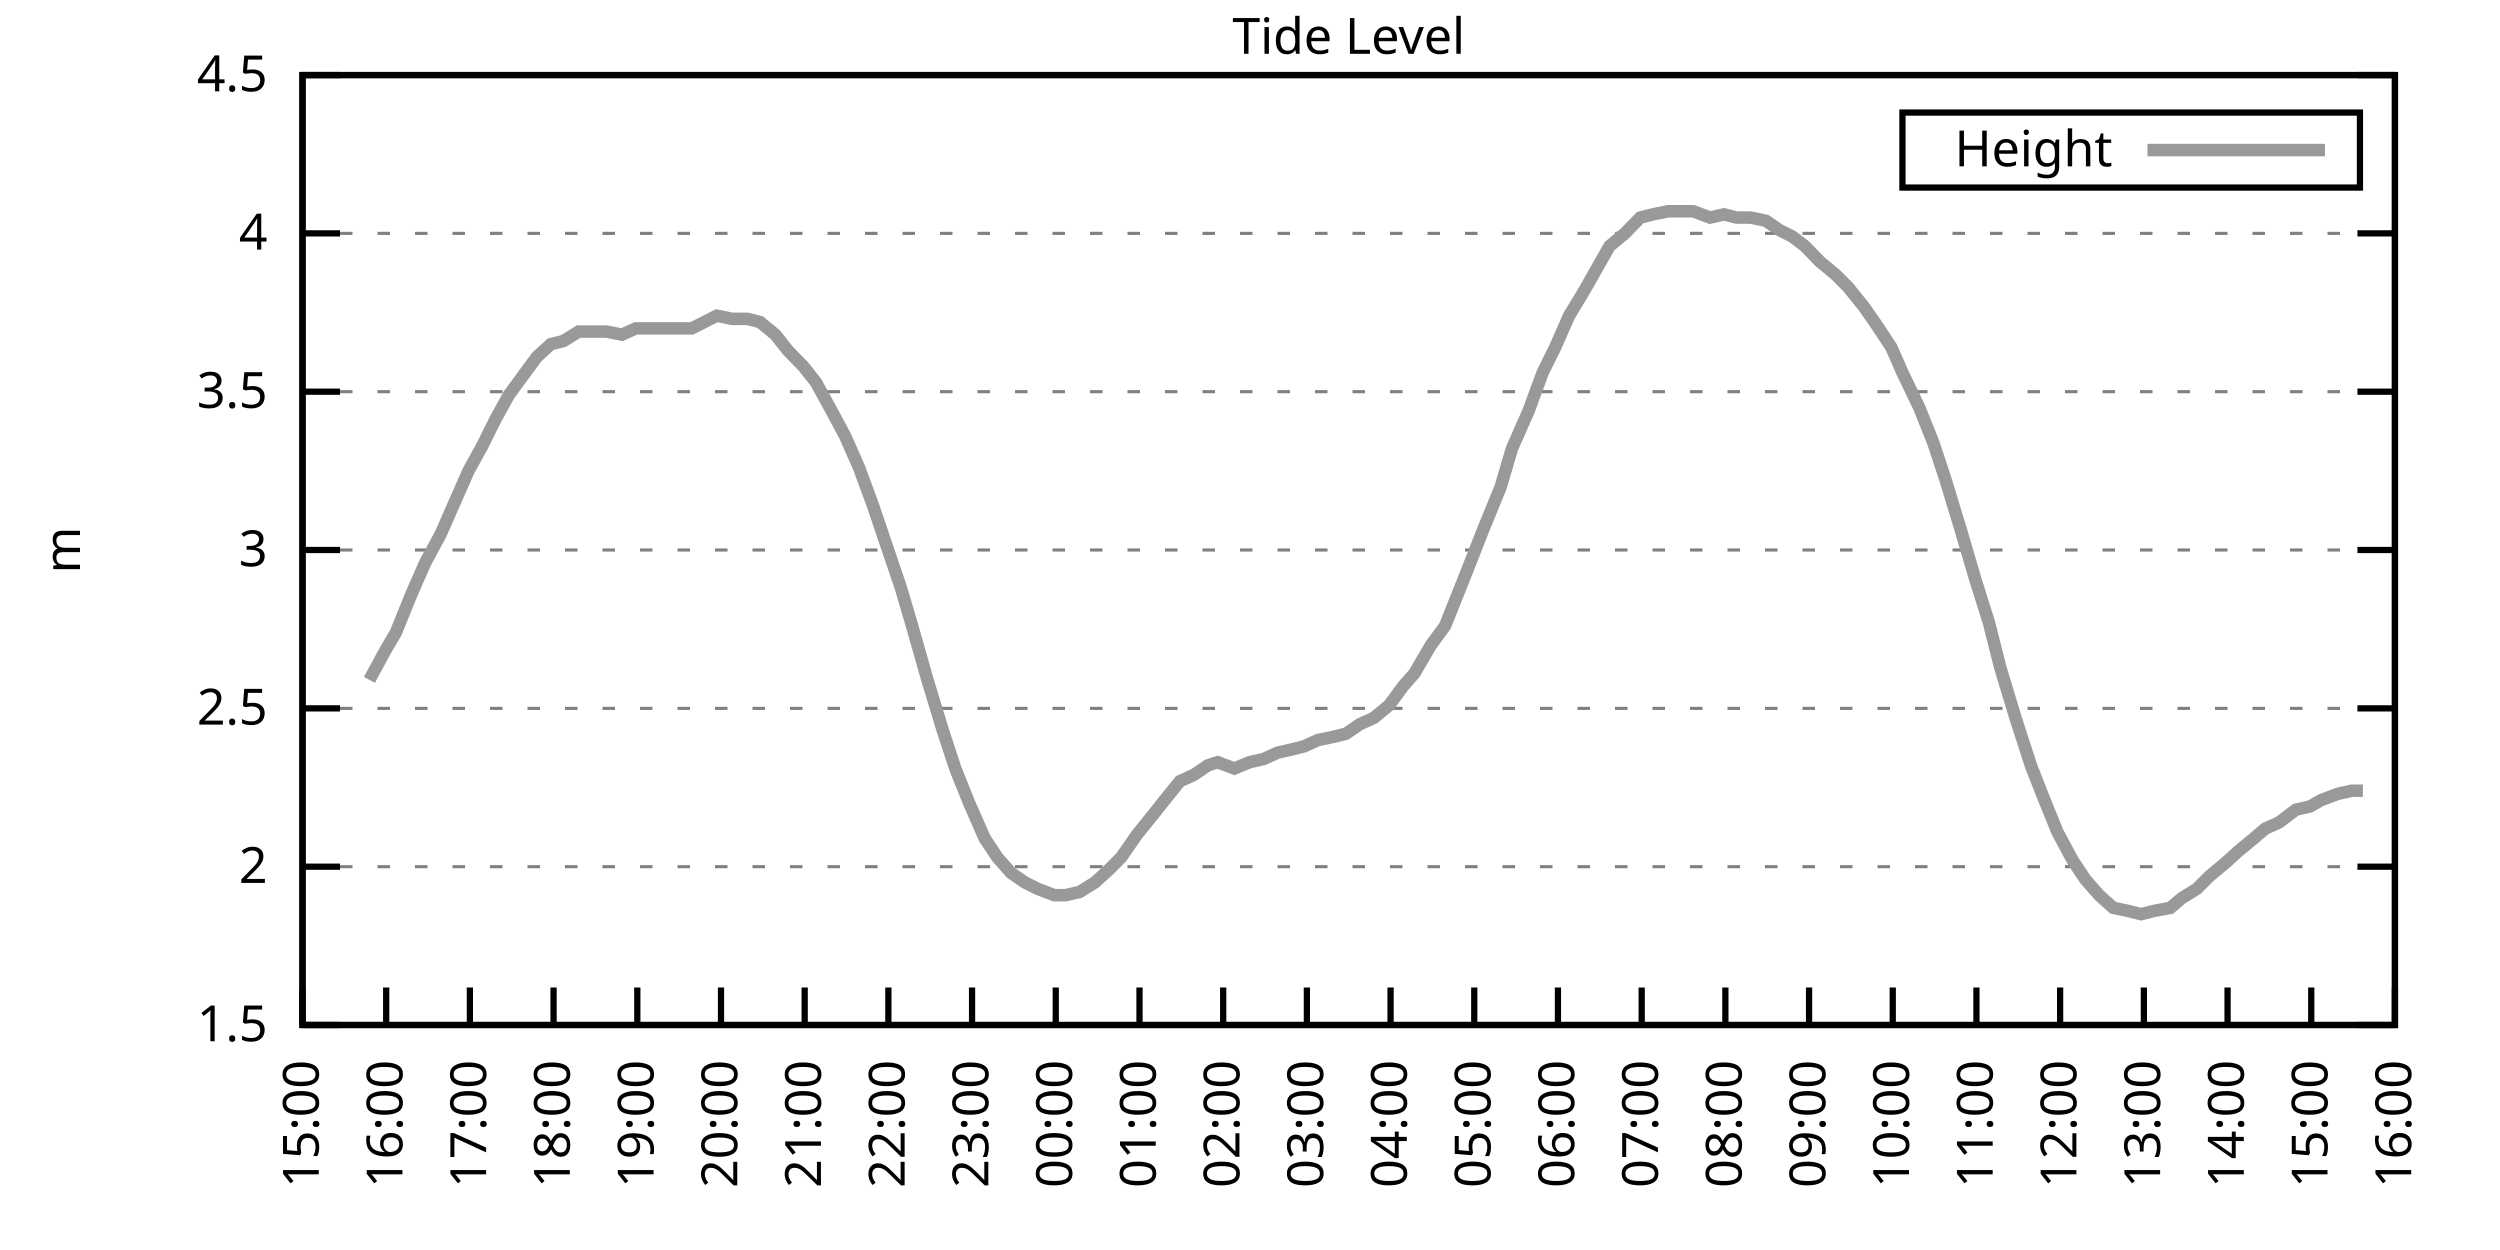
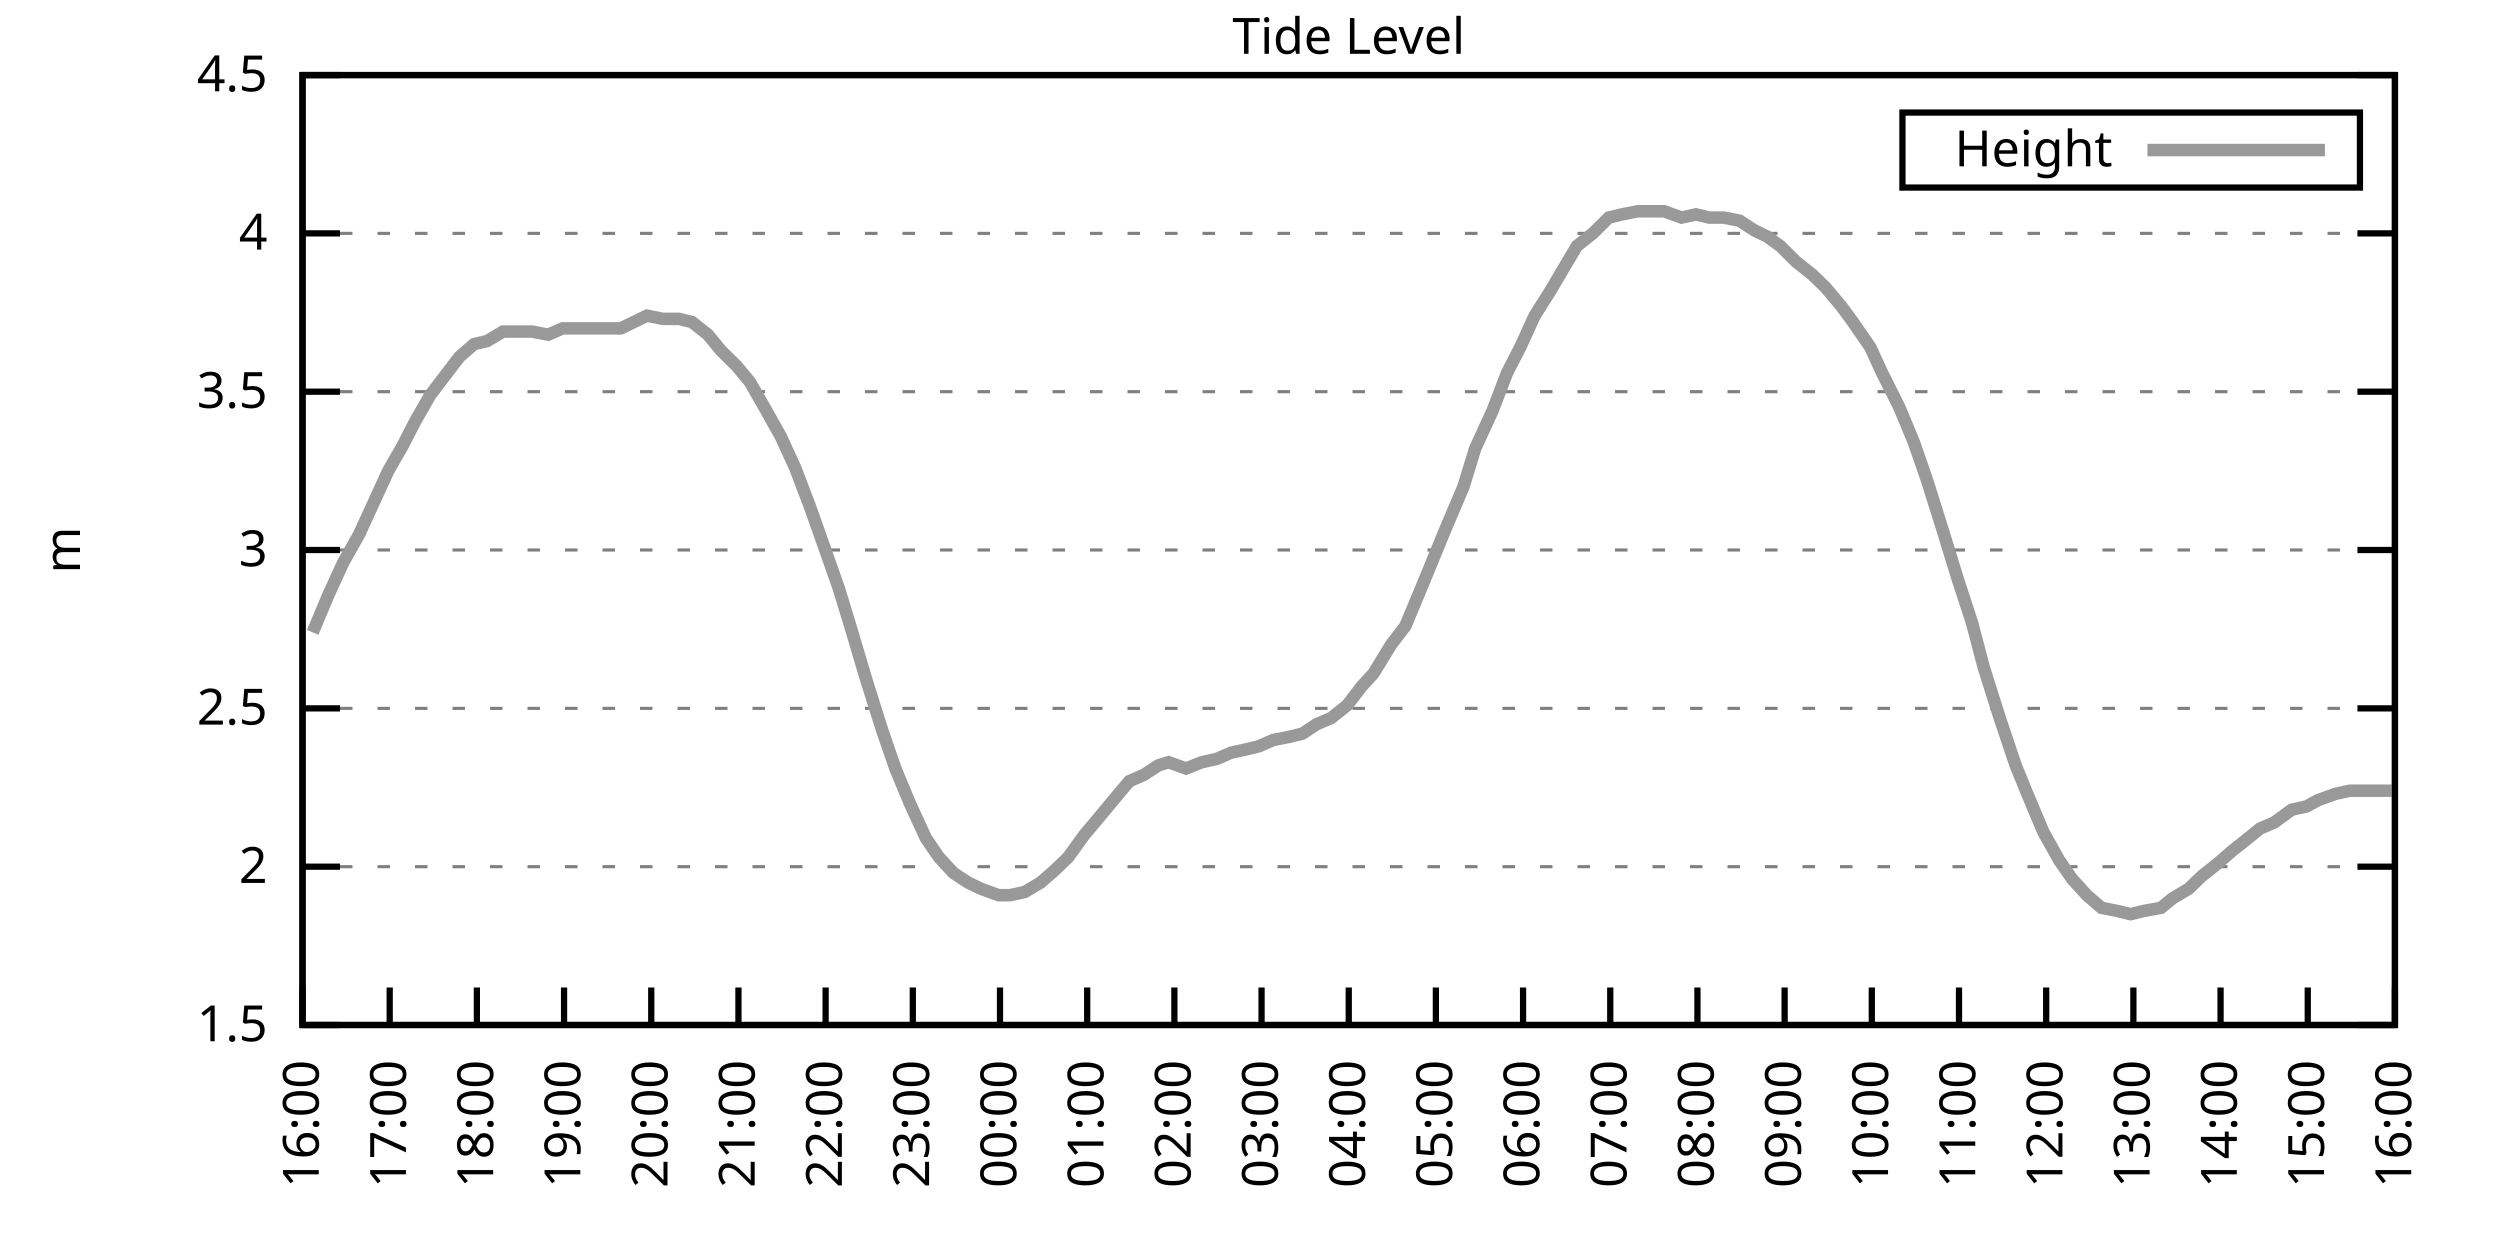
<svg xmlns="http://www.w3.org/2000/svg" xmlns:xlink="http://www.w3.org/1999/xlink" width="400" height="200" viewBox="0 0 400 200">
  <g id="gnuplot_canvas">
    <rect x="0" y="0" width="400" height="200" fill="none" />
    <defs>
      <circle id="gpDot" r="0.5" stroke-width="0.5" stroke="currentColor" />
      <path id="gpPt0" stroke-width="0.333" stroke="currentColor" d="M-1,0 h2 M0,-1 v2" />
      <path id="gpPt1" stroke-width="0.333" stroke="currentColor" d="M-1,-1 L1,1 M1,-1 L-1,1" />
      <path id="gpPt2" stroke-width="0.333" stroke="currentColor" d="M-1,0 L1,0 M0,-1 L0,1 M-1,-1 L1,1 M-1,1 L1,-1" />
      <rect id="gpPt3" stroke-width="0.333" stroke="currentColor" x="-1" y="-1" width="2" height="2" />
      <rect id="gpPt4" stroke-width="0.333" stroke="currentColor" fill="currentColor" x="-1" y="-1" width="2" height="2" />
      <circle id="gpPt5" stroke-width="0.333" stroke="currentColor" cx="0" cy="0" r="1" />
      <use xlink:href="#gpPt5" id="gpPt6" fill="currentColor" stroke="none" />
      <path id="gpPt7" stroke-width="0.333" stroke="currentColor" d="M0,-1.33 L-1.33,0.67 L1.33,0.67 z" />
      <use xlink:href="#gpPt7" id="gpPt8" fill="currentColor" stroke="none" />
      <use xlink:href="#gpPt7" id="gpPt9" stroke="currentColor" transform="rotate(180)" />
      <use xlink:href="#gpPt9" id="gpPt10" fill="currentColor" stroke="none" />
      <use xlink:href="#gpPt3" id="gpPt11" stroke="currentColor" transform="rotate(45)" />
      <use xlink:href="#gpPt11" id="gpPt12" fill="currentColor" stroke="none" />
      <path id="gpPt13" stroke-width="0.333" stroke="currentColor" d="M0,1.330 L1.265,0.411 L0.782,-1.067 L-0.782,-1.076 L-1.265,0.411 z" />
      <use xlink:href="#gpPt13" id="gpPt14" fill="currentColor" stroke="none" />
      <filter id="textbox" filterUnits="objectBoundingBox" x="0" y="0" height="1" width="1">
        <feFlood flood-color="white" flood-opacity="1" result="bgnd" />
        <feComposite in="SourceGraphic" in2="bgnd" operator="atop" />
      </filter>
      <filter id="greybox" filterUnits="objectBoundingBox" x="0" y="0" height="1" width="1">
        <feFlood flood-color="lightgrey" flood-opacity="1" result="grey" />
        <feComposite in="SourceGraphic" in2="grey" operator="atop" />
      </filter>
    </defs>
    <g fill="none" color="white" stroke="currentColor" stroke-width="1.00" stroke-linecap="butt" stroke-linejoin="miter">
</g>
    <g fill="none" color="black" stroke="currentColor" stroke-width="1.00" stroke-linecap="butt" stroke-linejoin="miter">
      <g stroke="none" shape-rendering="crispEdges">
        <polygon fill="rgb(255, 255, 255)" points="48.40,164.00 383.18,164.00 383.18,12.02 48.40,12.02 " />
      </g>
    </g>
    <g fill="none" color="black" stroke="currentColor" stroke-width="1.00" stroke-linecap="butt" stroke-linejoin="miter">
</g>
    <g fill="none" color="black" stroke="black" stroke-width="0.50" stroke-linecap="butt" stroke-linejoin="miter">
</g>
    <g fill="none" color="gray" stroke="currentColor" stroke-width="0.50" stroke-linecap="butt" stroke-linejoin="miter">
      <path stroke="gray" stroke-dasharray="2,4" class="gridline" d="M48.40,164.00 L383.19,164.00  " />
    </g>
    <g fill="none" color="gray" stroke="gray" stroke-width="1.00" stroke-linecap="butt" stroke-linejoin="miter">
</g>
    <g fill="none" color="black" stroke="currentColor" stroke-width="1.00" stroke-linecap="butt" stroke-linejoin="miter">
      <path stroke="black" d="M48.40,164.00 L54.40,164.00 M383.19,164.00 L377.19,164.00  " />
      <g transform="translate(42.80,166.60)" stroke="none" fill="black" font-family="Sans" font-size="8.00" text-anchor="end">
        <text>
          <tspan font-family="Sans"> 1.5</tspan>
        </text>
      </g>
    </g>
    <g fill="none" color="black" stroke="currentColor" stroke-width="1.00" stroke-linecap="butt" stroke-linejoin="miter">
</g>
    <g fill="none" color="black" stroke="black" stroke-width="0.50" stroke-linecap="butt" stroke-linejoin="miter">
</g>
    <g fill="none" color="gray" stroke="currentColor" stroke-width="0.50" stroke-linecap="butt" stroke-linejoin="miter">
      <path stroke="gray" stroke-dasharray="2,4" class="gridline" d="M48.40,138.67 L383.19,138.67  " />
    </g>
    <g fill="none" color="gray" stroke="gray" stroke-width="1.00" stroke-linecap="butt" stroke-linejoin="miter">
</g>
    <g fill="none" color="black" stroke="currentColor" stroke-width="1.00" stroke-linecap="butt" stroke-linejoin="miter">
      <path stroke="black" d="M48.40,138.67 L54.40,138.67 M383.19,138.67 L377.19,138.67  " />
      <g transform="translate(42.80,141.27)" stroke="none" fill="black" font-family="Sans" font-size="8.00" text-anchor="end">
        <text>
          <tspan font-family="Sans"> 2</tspan>
        </text>
      </g>
    </g>
    <g fill="none" color="black" stroke="currentColor" stroke-width="1.00" stroke-linecap="butt" stroke-linejoin="miter">
</g>
    <g fill="none" color="black" stroke="black" stroke-width="0.50" stroke-linecap="butt" stroke-linejoin="miter">
</g>
    <g fill="none" color="gray" stroke="currentColor" stroke-width="0.50" stroke-linecap="butt" stroke-linejoin="miter">
      <path stroke="gray" stroke-dasharray="2,4" class="gridline" d="M48.40,113.34 L383.19,113.34  " />
    </g>
    <g fill="none" color="gray" stroke="gray" stroke-width="1.00" stroke-linecap="butt" stroke-linejoin="miter">
</g>
    <g fill="none" color="black" stroke="currentColor" stroke-width="1.00" stroke-linecap="butt" stroke-linejoin="miter">
      <path stroke="black" d="M48.40,113.34 L54.40,113.34 M383.19,113.34 L377.19,113.34  " />
      <g transform="translate(42.80,115.94)" stroke="none" fill="black" font-family="Sans" font-size="8.00" text-anchor="end">
        <text>
          <tspan font-family="Sans"> 2.5</tspan>
        </text>
      </g>
    </g>
    <g fill="none" color="black" stroke="currentColor" stroke-width="1.00" stroke-linecap="butt" stroke-linejoin="miter">
</g>
    <g fill="none" color="black" stroke="black" stroke-width="0.50" stroke-linecap="butt" stroke-linejoin="miter">
</g>
    <g fill="none" color="gray" stroke="currentColor" stroke-width="0.50" stroke-linecap="butt" stroke-linejoin="miter">
      <path stroke="gray" stroke-dasharray="2,4" class="gridline" d="M48.40,88.00 L383.19,88.00  " />
    </g>
    <g fill="none" color="gray" stroke="gray" stroke-width="1.00" stroke-linecap="butt" stroke-linejoin="miter">
</g>
    <g fill="none" color="black" stroke="currentColor" stroke-width="1.00" stroke-linecap="butt" stroke-linejoin="miter">
      <path stroke="black" d="M48.40,88.00 L54.40,88.00 M383.19,88.00 L377.19,88.00  " />
      <g transform="translate(42.80,90.60)" stroke="none" fill="black" font-family="Sans" font-size="8.00" text-anchor="end">
        <text>
          <tspan font-family="Sans"> 3</tspan>
        </text>
      </g>
    </g>
    <g fill="none" color="black" stroke="currentColor" stroke-width="1.00" stroke-linecap="butt" stroke-linejoin="miter">
</g>
    <g fill="none" color="black" stroke="black" stroke-width="0.50" stroke-linecap="butt" stroke-linejoin="miter">
</g>
    <g fill="none" color="gray" stroke="currentColor" stroke-width="0.50" stroke-linecap="butt" stroke-linejoin="miter">
      <path stroke="gray" stroke-dasharray="2,4" class="gridline" d="M48.40,62.67 L383.19,62.67  " />
    </g>
    <g fill="none" color="gray" stroke="gray" stroke-width="1.00" stroke-linecap="butt" stroke-linejoin="miter">
</g>
    <g fill="none" color="black" stroke="currentColor" stroke-width="1.00" stroke-linecap="butt" stroke-linejoin="miter">
      <path stroke="black" d="M48.40,62.67 L54.40,62.67 M383.19,62.67 L377.19,62.67  " />
      <g transform="translate(42.80,65.27)" stroke="none" fill="black" font-family="Sans" font-size="8.00" text-anchor="end">
        <text>
          <tspan font-family="Sans"> 3.5</tspan>
        </text>
      </g>
    </g>
    <g fill="none" color="black" stroke="currentColor" stroke-width="1.00" stroke-linecap="butt" stroke-linejoin="miter">
</g>
    <g fill="none" color="black" stroke="black" stroke-width="0.50" stroke-linecap="butt" stroke-linejoin="miter">
</g>
    <g fill="none" color="gray" stroke="currentColor" stroke-width="0.50" stroke-linecap="butt" stroke-linejoin="miter">
      <path stroke="gray" stroke-dasharray="2,4" class="gridline" d="M48.40,37.34 L383.19,37.34  " />
    </g>
    <g fill="none" color="gray" stroke="gray" stroke-width="1.00" stroke-linecap="butt" stroke-linejoin="miter">
</g>
    <g fill="none" color="black" stroke="currentColor" stroke-width="1.00" stroke-linecap="butt" stroke-linejoin="miter">
      <path stroke="black" d="M48.40,37.34 L54.40,37.34 M383.19,37.34 L377.19,37.34  " />
      <g transform="translate(42.80,39.94)" stroke="none" fill="black" font-family="Sans" font-size="8.00" text-anchor="end">
        <text>
          <tspan font-family="Sans"> 4</tspan>
        </text>
      </g>
    </g>
    <g fill="none" color="black" stroke="currentColor" stroke-width="1.00" stroke-linecap="butt" stroke-linejoin="miter">
</g>
    <g fill="none" color="black" stroke="black" stroke-width="0.50" stroke-linecap="butt" stroke-linejoin="miter">
</g>
    <g fill="none" color="gray" stroke="currentColor" stroke-width="0.50" stroke-linecap="butt" stroke-linejoin="miter">
      <path stroke="gray" stroke-dasharray="2,4" class="gridline" d="M48.40,12.01 L383.19,12.01  " />
    </g>
    <g fill="none" color="gray" stroke="gray" stroke-width="1.00" stroke-linecap="butt" stroke-linejoin="miter">
</g>
    <g fill="none" color="black" stroke="currentColor" stroke-width="1.00" stroke-linecap="butt" stroke-linejoin="miter">
      <path stroke="black" d="M48.40,12.01 L54.40,12.01 M383.19,12.01 L377.19,12.01  " />
      <g transform="translate(42.80,14.61)" stroke="none" fill="black" font-family="Sans" font-size="8.00" text-anchor="end">
        <text>
          <tspan font-family="Sans"> 4.5</tspan>
        </text>
      </g>
    </g>
    <g fill="none" color="black" stroke="currentColor" stroke-width="1.00" stroke-linecap="butt" stroke-linejoin="miter">
      <path stroke="black" d="M48.40,164.00 L48.40,158.00  " />
      <g transform="translate(51.00,169.60) rotate(270.00)" stroke="none" fill="black" font-family="Sans" font-size="8.00" text-anchor="end">
        <text>
-           <tspan font-family="Sans">15:00</tspan>
-         </text>
-       </g>
-     </g>
-     <g fill="none" color="black" stroke="currentColor" stroke-width="1.00" stroke-linecap="butt" stroke-linejoin="miter">
-       <path stroke="black" d="M61.79,164.00 L61.79,158.00  " />
-       <g transform="translate(64.39,169.60) rotate(270.00)" stroke="none" fill="black" font-family="Sans" font-size="8.00" text-anchor="end">
-         <text>
          <tspan font-family="Sans">16:00</tspan>
        </text>
      </g>
    </g>
    <g fill="none" color="black" stroke="currentColor" stroke-width="1.00" stroke-linecap="butt" stroke-linejoin="miter">
-       <path stroke="black" d="M75.18,164.00 L75.18,158.00  " />
-       <g transform="translate(77.78,169.60) rotate(270.00)" stroke="none" fill="black" font-family="Sans" font-size="8.00" text-anchor="end">
+       <path stroke="black" d="M62.35,164.00 L62.35,158.00  " />
+       <g transform="translate(64.95,169.60) rotate(270.00)" stroke="none" fill="black" font-family="Sans" font-size="8.00" text-anchor="end">
        <text>
          <tspan font-family="Sans">17:00</tspan>
        </text>
      </g>
    </g>
    <g fill="none" color="black" stroke="currentColor" stroke-width="1.00" stroke-linecap="butt" stroke-linejoin="miter">
-       <path stroke="black" d="M88.57,164.00 L88.57,158.00  " />
-       <g transform="translate(91.17,169.60) rotate(270.00)" stroke="none" fill="black" font-family="Sans" font-size="8.00" text-anchor="end">
+       <path stroke="black" d="M76.30,164.00 L76.30,158.00  " />
+       <g transform="translate(78.90,169.60) rotate(270.00)" stroke="none" fill="black" font-family="Sans" font-size="8.00" text-anchor="end">
        <text>
          <tspan font-family="Sans">18:00</tspan>
        </text>
      </g>
    </g>
    <g fill="none" color="black" stroke="currentColor" stroke-width="1.00" stroke-linecap="butt" stroke-linejoin="miter">
-       <path stroke="black" d="M101.97,164.00 L101.97,158.00  " />
-       <g transform="translate(104.57,169.60) rotate(270.00)" stroke="none" fill="black" font-family="Sans" font-size="8.00" text-anchor="end">
+       <path stroke="black" d="M90.25,164.00 L90.25,158.00  " />
+       <g transform="translate(92.85,169.60) rotate(270.00)" stroke="none" fill="black" font-family="Sans" font-size="8.00" text-anchor="end">
        <text>
          <tspan font-family="Sans">19:00</tspan>
        </text>
      </g>
    </g>
    <g fill="none" color="black" stroke="currentColor" stroke-width="1.00" stroke-linecap="butt" stroke-linejoin="miter">
-       <path stroke="black" d="M115.36,164.00 L115.36,158.00  " />
-       <g transform="translate(117.96,169.60) rotate(270.00)" stroke="none" fill="black" font-family="Sans" font-size="8.00" text-anchor="end">
+       <path stroke="black" d="M104.20,164.00 L104.20,158.00  " />
+       <g transform="translate(106.80,169.60) rotate(270.00)" stroke="none" fill="black" font-family="Sans" font-size="8.00" text-anchor="end">
        <text>
          <tspan font-family="Sans">20:00</tspan>
        </text>
      </g>
    </g>
    <g fill="none" color="black" stroke="currentColor" stroke-width="1.00" stroke-linecap="butt" stroke-linejoin="miter">
-       <path stroke="black" d="M128.75,164.00 L128.75,158.00  " />
-       <g transform="translate(131.35,169.60) rotate(270.00)" stroke="none" fill="black" font-family="Sans" font-size="8.00" text-anchor="end">
+       <path stroke="black" d="M118.15,164.00 L118.15,158.00  " />
+       <g transform="translate(120.75,169.60) rotate(270.00)" stroke="none" fill="black" font-family="Sans" font-size="8.00" text-anchor="end">
        <text>
          <tspan font-family="Sans">21:00</tspan>
        </text>
      </g>
    </g>
    <g fill="none" color="black" stroke="currentColor" stroke-width="1.00" stroke-linecap="butt" stroke-linejoin="miter">
-       <path stroke="black" d="M142.14,164.00 L142.14,158.00  " />
-       <g transform="translate(144.74,169.60) rotate(270.00)" stroke="none" fill="black" font-family="Sans" font-size="8.00" text-anchor="end">
+       <path stroke="black" d="M132.10,164.00 L132.10,158.00  " />
+       <g transform="translate(134.70,169.60) rotate(270.00)" stroke="none" fill="black" font-family="Sans" font-size="8.00" text-anchor="end">
        <text>
          <tspan font-family="Sans">22:00</tspan>
        </text>
      </g>
    </g>
    <g fill="none" color="black" stroke="currentColor" stroke-width="1.00" stroke-linecap="butt" stroke-linejoin="miter">
-       <path stroke="black" d="M155.53,164.00 L155.53,158.00  " />
-       <g transform="translate(158.13,169.60) rotate(270.00)" stroke="none" fill="black" font-family="Sans" font-size="8.00" text-anchor="end">
+       <path stroke="black" d="M146.05,164.00 L146.05,158.00  " />
+       <g transform="translate(148.65,169.60) rotate(270.00)" stroke="none" fill="black" font-family="Sans" font-size="8.00" text-anchor="end">
        <text>
          <tspan font-family="Sans">23:00</tspan>
        </text>
      </g>
    </g>
    <g fill="none" color="black" stroke="currentColor" stroke-width="1.00" stroke-linecap="butt" stroke-linejoin="miter">
-       <path stroke="black" d="M168.92,164.00 L168.92,158.00  " />
-       <g transform="translate(171.52,169.60) rotate(270.00)" stroke="none" fill="black" font-family="Sans" font-size="8.00" text-anchor="end">
+       <path stroke="black" d="M160.00,164.00 L160.00,158.00  " />
+       <g transform="translate(162.60,169.60) rotate(270.00)" stroke="none" fill="black" font-family="Sans" font-size="8.00" text-anchor="end">
        <text>
          <tspan font-family="Sans">00:00</tspan>
        </text>
      </g>
    </g>
    <g fill="none" color="black" stroke="currentColor" stroke-width="1.00" stroke-linecap="butt" stroke-linejoin="miter">
-       <path stroke="black" d="M182.32,164.00 L182.32,158.00  " />
-       <g transform="translate(184.92,169.60) rotate(270.00)" stroke="none" fill="black" font-family="Sans" font-size="8.00" text-anchor="end">
+       <path stroke="black" d="M173.95,164.00 L173.95,158.00  " />
+       <g transform="translate(176.55,169.60) rotate(270.00)" stroke="none" fill="black" font-family="Sans" font-size="8.00" text-anchor="end">
        <text>
          <tspan font-family="Sans">01:00</tspan>
        </text>
      </g>
    </g>
    <g fill="none" color="black" stroke="currentColor" stroke-width="1.00" stroke-linecap="butt" stroke-linejoin="miter">
-       <path stroke="black" d="M195.71,164.00 L195.71,158.00  " />
-       <g transform="translate(198.31,169.60) rotate(270.00)" stroke="none" fill="black" font-family="Sans" font-size="8.00" text-anchor="end">
+       <path stroke="black" d="M187.90,164.00 L187.90,158.00  " />
+       <g transform="translate(190.50,169.60) rotate(270.00)" stroke="none" fill="black" font-family="Sans" font-size="8.00" text-anchor="end">
        <text>
          <tspan font-family="Sans">02:00</tspan>
        </text>
      </g>
    </g>
    <g fill="none" color="black" stroke="currentColor" stroke-width="1.00" stroke-linecap="butt" stroke-linejoin="miter">
-       <path stroke="black" d="M209.10,164.00 L209.10,158.00  " />
-       <g transform="translate(211.70,169.60) rotate(270.00)" stroke="none" fill="black" font-family="Sans" font-size="8.00" text-anchor="end">
+       <path stroke="black" d="M201.85,164.00 L201.85,158.00  " />
+       <g transform="translate(204.45,169.60) rotate(270.00)" stroke="none" fill="black" font-family="Sans" font-size="8.00" text-anchor="end">
        <text>
          <tspan font-family="Sans">03:00</tspan>
        </text>
      </g>
    </g>
    <g fill="none" color="black" stroke="currentColor" stroke-width="1.00" stroke-linecap="butt" stroke-linejoin="miter">
-       <path stroke="black" d="M222.49,164.00 L222.49,158.00  " />
-       <g transform="translate(225.09,169.60) rotate(270.00)" stroke="none" fill="black" font-family="Sans" font-size="8.00" text-anchor="end">
+       <path stroke="black" d="M215.80,164.00 L215.80,158.00  " />
+       <g transform="translate(218.40,169.60) rotate(270.00)" stroke="none" fill="black" font-family="Sans" font-size="8.00" text-anchor="end">
        <text>
          <tspan font-family="Sans">04:00</tspan>
        </text>
      </g>
    </g>
    <g fill="none" color="black" stroke="currentColor" stroke-width="1.00" stroke-linecap="butt" stroke-linejoin="miter">
-       <path stroke="black" d="M235.88,164.00 L235.88,158.00  " />
-       <g transform="translate(238.48,169.60) rotate(270.00)" stroke="none" fill="black" font-family="Sans" font-size="8.00" text-anchor="end">
+       <path stroke="black" d="M229.74,164.00 L229.74,158.00  " />
+       <g transform="translate(232.34,169.60) rotate(270.00)" stroke="none" fill="black" font-family="Sans" font-size="8.00" text-anchor="end">
        <text>
          <tspan font-family="Sans">05:00</tspan>
        </text>
      </g>
    </g>
    <g fill="none" color="black" stroke="currentColor" stroke-width="1.00" stroke-linecap="butt" stroke-linejoin="miter">
-       <path stroke="black" d="M249.27,164.00 L249.27,158.00  " />
-       <g transform="translate(251.87,169.60) rotate(270.00)" stroke="none" fill="black" font-family="Sans" font-size="8.00" text-anchor="end">
+       <path stroke="black" d="M243.69,164.00 L243.69,158.00  " />
+       <g transform="translate(246.29,169.60) rotate(270.00)" stroke="none" fill="black" font-family="Sans" font-size="8.00" text-anchor="end">
        <text>
          <tspan font-family="Sans">06:00</tspan>
        </text>
      </g>
    </g>
    <g fill="none" color="black" stroke="currentColor" stroke-width="1.00" stroke-linecap="butt" stroke-linejoin="miter">
-       <path stroke="black" d="M262.67,164.00 L262.67,158.00  " />
-       <g transform="translate(265.27,169.60) rotate(270.00)" stroke="none" fill="black" font-family="Sans" font-size="8.00" text-anchor="end">
+       <path stroke="black" d="M257.64,164.00 L257.64,158.00  " />
+       <g transform="translate(260.24,169.60) rotate(270.00)" stroke="none" fill="black" font-family="Sans" font-size="8.00" text-anchor="end">
        <text>
          <tspan font-family="Sans">07:00</tspan>
        </text>
      </g>
    </g>
    <g fill="none" color="black" stroke="currentColor" stroke-width="1.00" stroke-linecap="butt" stroke-linejoin="miter">
-       <path stroke="black" d="M276.06,164.00 L276.06,158.00  " />
-       <g transform="translate(278.66,169.60) rotate(270.00)" stroke="none" fill="black" font-family="Sans" font-size="8.00" text-anchor="end">
+       <path stroke="black" d="M271.59,164.00 L271.59,158.00  " />
+       <g transform="translate(274.19,169.60) rotate(270.00)" stroke="none" fill="black" font-family="Sans" font-size="8.00" text-anchor="end">
        <text>
          <tspan font-family="Sans">08:00</tspan>
        </text>
      </g>
    </g>
    <g fill="none" color="black" stroke="currentColor" stroke-width="1.00" stroke-linecap="butt" stroke-linejoin="miter">
-       <path stroke="black" d="M289.45,164.00 L289.45,158.00  " />
-       <g transform="translate(292.05,169.60) rotate(270.00)" stroke="none" fill="black" font-family="Sans" font-size="8.00" text-anchor="end">
+       <path stroke="black" d="M285.54,164.00 L285.54,158.00  " />
+       <g transform="translate(288.14,169.60) rotate(270.00)" stroke="none" fill="black" font-family="Sans" font-size="8.00" text-anchor="end">
        <text>
          <tspan font-family="Sans">09:00</tspan>
        </text>
      </g>
    </g>
    <g fill="none" color="black" stroke="currentColor" stroke-width="1.00" stroke-linecap="butt" stroke-linejoin="miter">
-       <path stroke="black" d="M302.84,164.00 L302.84,158.00  " />
-       <g transform="translate(305.44,169.60) rotate(270.00)" stroke="none" fill="black" font-family="Sans" font-size="8.00" text-anchor="end">
+       <path stroke="black" d="M299.49,164.00 L299.49,158.00  " />
+       <g transform="translate(302.09,169.60) rotate(270.00)" stroke="none" fill="black" font-family="Sans" font-size="8.00" text-anchor="end">
        <text>
          <tspan font-family="Sans">10:00</tspan>
        </text>
      </g>
    </g>
    <g fill="none" color="black" stroke="currentColor" stroke-width="1.00" stroke-linecap="butt" stroke-linejoin="miter">
-       <path stroke="black" d="M316.23,164.00 L316.23,158.00  " />
-       <g transform="translate(318.83,169.60) rotate(270.00)" stroke="none" fill="black" font-family="Sans" font-size="8.00" text-anchor="end">
+       <path stroke="black" d="M313.44,164.00 L313.44,158.00  " />
+       <g transform="translate(316.04,169.60) rotate(270.00)" stroke="none" fill="black" font-family="Sans" font-size="8.00" text-anchor="end">
        <text>
          <tspan font-family="Sans">11:00</tspan>
        </text>
      </g>
    </g>
    <g fill="none" color="black" stroke="currentColor" stroke-width="1.00" stroke-linecap="butt" stroke-linejoin="miter">
-       <path stroke="black" d="M329.62,164.00 L329.62,158.00  " />
-       <g transform="translate(332.22,169.60) rotate(270.00)" stroke="none" fill="black" font-family="Sans" font-size="8.00" text-anchor="end">
+       <path stroke="black" d="M327.39,164.00 L327.39,158.00  " />
+       <g transform="translate(329.99,169.60) rotate(270.00)" stroke="none" fill="black" font-family="Sans" font-size="8.00" text-anchor="end">
        <text>
          <tspan font-family="Sans">12:00</tspan>
        </text>
      </g>
    </g>
    <g fill="none" color="black" stroke="currentColor" stroke-width="1.00" stroke-linecap="butt" stroke-linejoin="miter">
-       <path stroke="black" d="M343.02,164.00 L343.02,158.00  " />
-       <g transform="translate(345.62,169.60) rotate(270.00)" stroke="none" fill="black" font-family="Sans" font-size="8.00" text-anchor="end">
+       <path stroke="black" d="M341.34,164.00 L341.34,158.00  " />
+       <g transform="translate(343.94,169.60) rotate(270.00)" stroke="none" fill="black" font-family="Sans" font-size="8.00" text-anchor="end">
        <text>
          <tspan font-family="Sans">13:00</tspan>
        </text>
      </g>
    </g>
    <g fill="none" color="black" stroke="currentColor" stroke-width="1.00" stroke-linecap="butt" stroke-linejoin="miter">
-       <path stroke="black" d="M356.41,164.00 L356.41,158.00  " />
-       <g transform="translate(359.01,169.60) rotate(270.00)" stroke="none" fill="black" font-family="Sans" font-size="8.00" text-anchor="end">
+       <path stroke="black" d="M355.29,164.00 L355.29,158.00  " />
+       <g transform="translate(357.89,169.60) rotate(270.00)" stroke="none" fill="black" font-family="Sans" font-size="8.00" text-anchor="end">
        <text>
          <tspan font-family="Sans">14:00</tspan>
        </text>
      </g>
    </g>
    <g fill="none" color="black" stroke="currentColor" stroke-width="1.00" stroke-linecap="butt" stroke-linejoin="miter">
-       <path stroke="black" d="M369.80,164.00 L369.80,158.00  " />
-       <g transform="translate(372.40,169.60) rotate(270.00)" stroke="none" fill="black" font-family="Sans" font-size="8.00" text-anchor="end">
+       <path stroke="black" d="M369.24,164.00 L369.24,158.00  " />
+       <g transform="translate(371.84,169.60) rotate(270.00)" stroke="none" fill="black" font-family="Sans" font-size="8.00" text-anchor="end">
        <text>
          <tspan font-family="Sans">15:00</tspan>
        </text>
      </g>
    </g>
    <g fill="none" color="black" stroke="currentColor" stroke-width="1.00" stroke-linecap="butt" stroke-linejoin="miter">
      <path stroke="black" d="M383.19,164.00 L383.19,158.00  " />
      <g transform="translate(385.79,169.60) rotate(270.00)" stroke="none" fill="black" font-family="Sans" font-size="8.00" text-anchor="end">
        <text>
          <tspan font-family="Sans">16:00</tspan>
        </text>
      </g>
    </g>
    <g fill="none" color="black" stroke="currentColor" stroke-width="1.00" stroke-linecap="butt" stroke-linejoin="miter">
</g>
    <g fill="none" color="black" stroke="currentColor" stroke-width="1.00" stroke-linecap="butt" stroke-linejoin="miter">
      <path stroke="black" d="M48.40,12.01 L48.40,164.00 L383.19,164.00 L383.19,12.01 L48.40,12.01 Z  " />
    </g>
    <g fill="none" color="black" stroke="currentColor" stroke-width="1.00" stroke-linecap="butt" stroke-linejoin="miter">
</g>
    <g fill="none" color="black" stroke="currentColor" stroke-width="1.00" stroke-linecap="butt" stroke-linejoin="miter">
      <path stroke="black" d="M304.39,30.01 L304.39,18.01 L377.59,18.01 L377.59,30.01 L304.39,30.01 Z  " />
    </g>
    <g id="Tide_level_plot_1">
      <g fill="none" color="white" stroke="black" stroke-width="2.00" stroke-linecap="butt" stroke-linejoin="miter">
</g>
      <g fill="none" color="black" stroke="currentColor" stroke-width="2.00" stroke-linecap="butt" stroke-linejoin="miter">
        <g transform="translate(337.99,26.61)" stroke="none" fill="black" font-family="Sans" font-size="8.00" text-anchor="end">
          <text>
            <tspan font-family="Sans">Height</tspan>
          </text>
        </g>
      </g>
      <g fill="none" color="black" stroke="currentColor" stroke-width="2.00" stroke-linecap="butt" stroke-linejoin="miter">
-         <path stroke="rgb(153, 153, 153)" d="M343.59,24.01 L371.99,24.01 M59.11,108.78 L61.57,104.22 L63.35,101.18 L65.81,95.10 L68.04,90.03 L70.50,85.47   L72.28,81.42 L74.96,75.34 L77.19,71.29 L79.20,67.23 L81.43,63.18 L83.66,60.14 L85.90,57.10 L88.13,55.07   L90.14,54.57 L92.59,53.05 L94.60,53.05 L97.06,53.05 L99.51,53.55 L101.74,52.54 L103.98,52.54 L105.98,52.54   L108.22,52.54 L110.67,52.54 L112.68,51.53 L114.69,50.51 L117.14,51.02 L119.60,51.02 L121.61,51.53 L124.06,53.55   L126.07,56.09 L128.53,58.62 L130.54,61.15 L132.77,65.21 L135.22,69.77 L137.45,74.83 L139.69,80.91 L141.92,87.50   L144.15,94.08 L145.94,100.16 L148.39,108.78 L150.85,116.88 L152.85,122.96 L155.09,128.54 L157.54,134.11 L159.55,137.15   L161.78,139.68 L164.01,141.20 L166.02,142.21 L168.70,143.23 L170.49,143.23 L172.72,142.72 L175.17,141.20 L177.41,139.17   L179.41,137.15 L181.87,133.60 L184.32,130.56 L186.33,128.03 L188.79,124.99 L191.02,123.98 L193.25,122.46 L194.81,121.95   L197.49,122.96 L199.95,121.95 L202.18,121.44 L204.41,120.43 L206.64,119.92 L208.65,119.42 L210.88,118.40 L213.34,117.90   L215.35,117.39 L217.58,115.87 L219.81,114.86 L222.27,112.83 L224.50,109.79 L226.29,107.76 L228.96,103.20 L231.20,100.16   L233.43,94.59 L235.44,89.52 L237.22,84.97 L240.12,77.87 L241.91,71.79 L244.59,65.71 L246.82,59.63 L248.83,55.58   L251.06,50.51 L253.51,46.46 L255.52,42.91 L257.53,39.37 L259.99,37.34 L262.44,34.81 L264.45,34.30 L266.91,33.80   L269.14,33.80 L270.92,33.80 L273.60,34.81 L275.83,34.30 L277.84,34.81 L280.07,34.81 L282.53,35.32 L284.76,36.84   L286.77,37.85 L288.78,39.37 L291.23,41.90 L293.69,43.93 L295.70,45.95 L298.15,48.99 L299.94,51.53 L302.62,55.58   L304.40,59.63 L307.08,65.21 L309.31,70.78 L311.32,76.86 L313.78,84.97 L316.01,92.56 L318.24,99.66 L320.03,106.75   L322.48,114.86 L324.94,122.46 L326.72,127.02 L329.18,133.10 L331.63,137.66 L333.64,140.69 L335.87,143.23 L338.10,145.25   L340.56,145.76 L342.57,146.27 L344.58,145.76 L347.26,145.25 L349.04,143.73 L351.50,142.21 L353.51,140.19 L355.96,138.16   L358.19,136.14 L360.65,134.11 L362.43,132.59 L364.66,131.58 L367.34,129.55 L369.58,129.04 L371.36,128.03 L374.04,127.02   L376.27,126.51 L378.06,126.51  " />
+         <path stroke="rgb(153, 153, 153)" d="M343.59,24.01 L371.99,24.01 M50.03,101.18 L52.58,95.10 L54.91,90.03 L57.47,85.47 L59.33,81.42 L62.12,75.34   L64.44,71.29 L66.53,67.23 L68.86,63.18 L71.18,60.14 L73.51,57.10 L75.83,55.07 L77.93,54.57 L80.48,53.05   L82.58,53.05 L85.13,53.05 L87.69,53.55 L90.02,52.54 L92.34,52.54 L94.43,52.54 L96.76,52.54 L99.32,52.54   L101.41,51.53 L103.50,50.51 L106.06,51.02 L108.62,51.02 L110.71,51.53 L113.27,53.55 L115.36,56.09 L117.92,58.62   L120.01,61.15 L122.33,65.21 L124.89,69.77 L127.22,74.83 L129.54,80.91 L131.87,87.50 L134.19,94.08 L136.05,100.16   L138.61,108.78 L141.16,116.88 L143.26,122.96 L145.58,128.54 L148.14,134.11 L150.23,137.15 L152.56,139.68 L154.88,141.20   L156.97,142.21 L159.76,143.23 L161.62,143.23 L163.95,142.72 L166.51,141.20 L168.83,139.17 L170.92,137.15 L173.48,133.60   L176.04,130.56 L178.13,128.03 L180.69,124.99 L183.01,123.98 L185.34,122.46 L186.97,121.95 L189.76,122.96 L192.31,121.95   L194.64,121.44 L196.96,120.43 L199.29,119.92 L201.38,119.42 L203.71,118.40 L206.26,117.90 L208.36,117.39 L210.68,115.87   L213.01,114.86 L215.56,112.83 L217.89,109.79 L219.75,107.76 L222.54,103.20 L224.86,100.16 L227.19,94.59 L229.28,89.52   L231.14,84.97 L234.16,77.87 L236.02,71.79 L238.81,65.71 L241.14,59.63 L243.23,55.58 L245.55,50.51 L248.11,46.46   L250.20,42.91 L252.30,39.37 L254.85,37.34 L257.41,34.81 L259.50,34.30 L262.06,33.80 L264.39,33.80 L266.25,33.80   L269.04,34.81 L271.36,34.30 L273.45,34.81 L275.78,34.81 L278.34,35.32 L280.66,36.84 L282.75,37.85 L284.85,39.37   L287.40,41.90 L289.96,43.93 L292.05,45.95 L294.61,48.99 L296.47,51.53 L299.26,55.58 L301.12,59.63 L303.91,65.21   L306.23,70.78 L308.33,76.86 L310.88,84.97 L313.21,92.56 L315.53,99.66 L317.39,106.75 L319.95,114.86 L322.51,122.46   L324.37,127.02 L326.93,133.10 L329.48,137.66 L331.58,140.69 L333.90,143.23 L336.23,145.25 L338.78,145.76 L340.88,146.27   L342.97,145.76 L345.76,145.25 L347.62,143.73 L350.18,142.21 L352.27,140.19 L354.83,138.16 L357.15,136.14 L359.71,134.11   L361.57,132.59 L363.89,131.58 L366.68,129.55 L369.01,129.04 L370.87,128.03 L373.66,127.02 L375.98,126.51 L377.84,126.51   L380.63,126.51 L382.96,126.51  " />
      </g>
    </g>
    <g fill="none" color="black" stroke="currentColor" stroke-width="2.00" stroke-linecap="butt" stroke-linejoin="miter">
</g>
    <g fill="none" color="black" stroke="black" stroke-width="1.00" stroke-linecap="butt" stroke-linejoin="miter">
</g>
    <g fill="none" color="black" stroke="currentColor" stroke-width="1.00" stroke-linecap="butt" stroke-linejoin="miter">
      <path stroke="black" d="M48.40,12.01 L48.40,164.00 L383.19,164.00 L383.19,12.01 L48.40,12.01 Z  " />
      <g transform="translate(12.80,88.01) rotate(270.00)" stroke="none" fill="black" font-family="Sans" font-size="8.00" text-anchor="middle">
        <text>
          <tspan font-family="Sans">m</tspan>
        </text>
      </g>
    </g>
    <g fill="none" color="black" stroke="currentColor" stroke-width="1.00" stroke-linecap="butt" stroke-linejoin="miter">
</g>
    <g fill="none" color="black" stroke="currentColor" stroke-width="1.00" stroke-linecap="butt" stroke-linejoin="miter">
      <g transform="translate(215.79,8.61)" stroke="none" fill="black" font-family="Sans" font-size="8.00" text-anchor="middle">
        <text>
          <tspan font-family="Sans">Tide Level</tspan>
        </text>
      </g>
    </g>
    <g fill="none" color="black" stroke="currentColor" stroke-width="1.00" stroke-linecap="butt" stroke-linejoin="miter">
</g>
  </g>
</svg>
